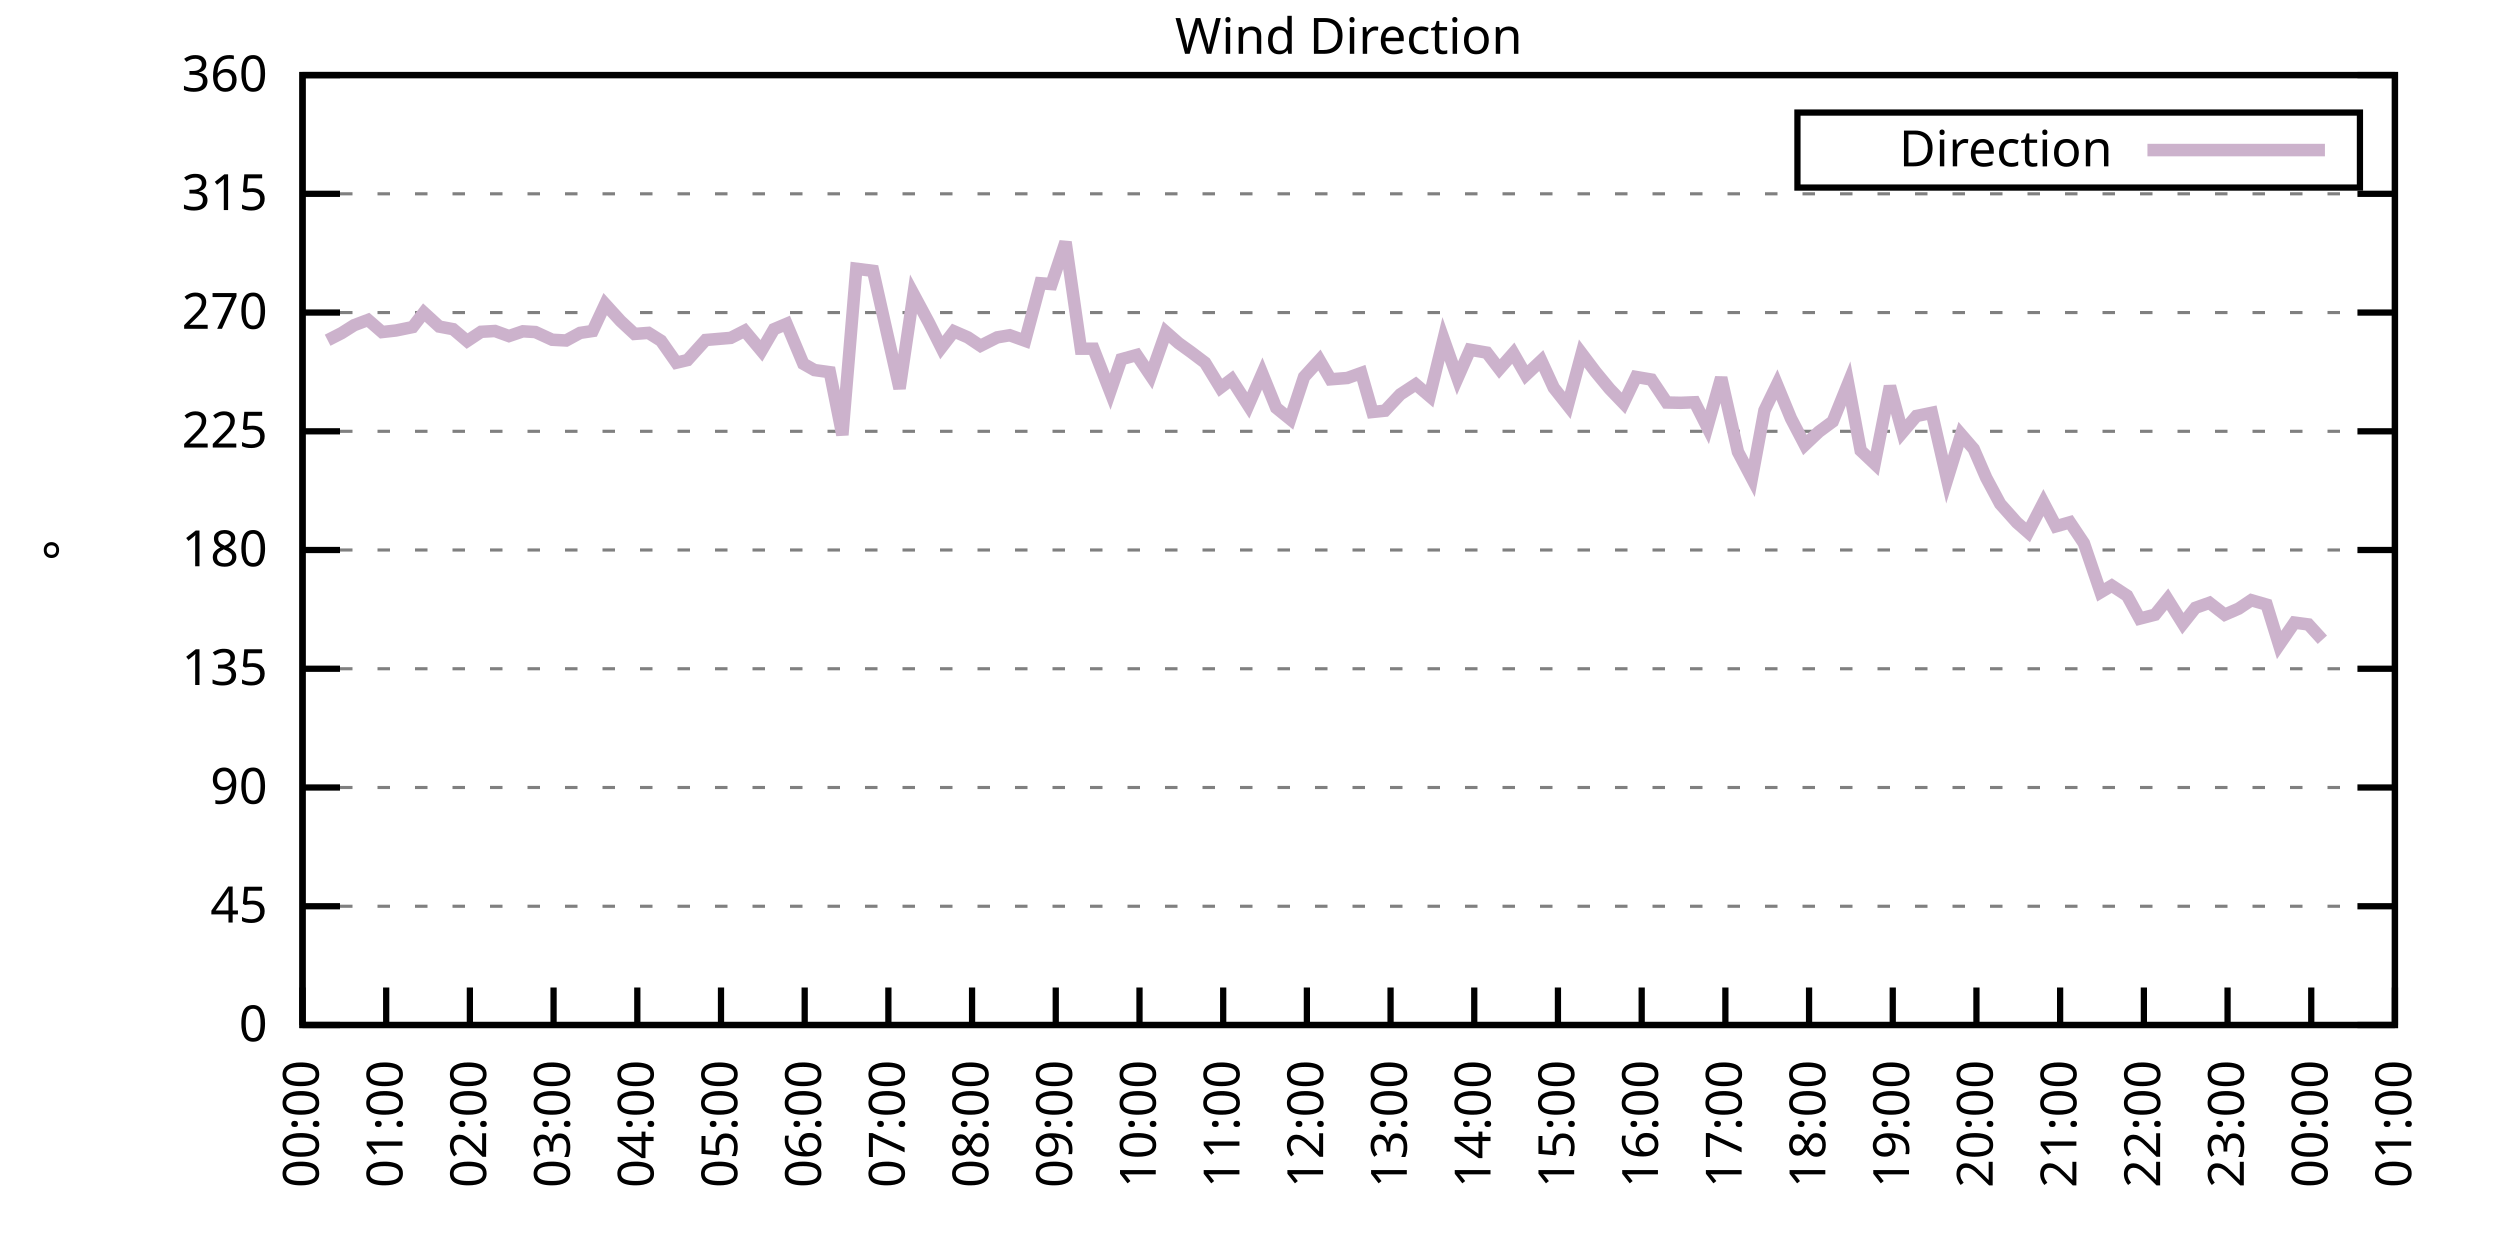
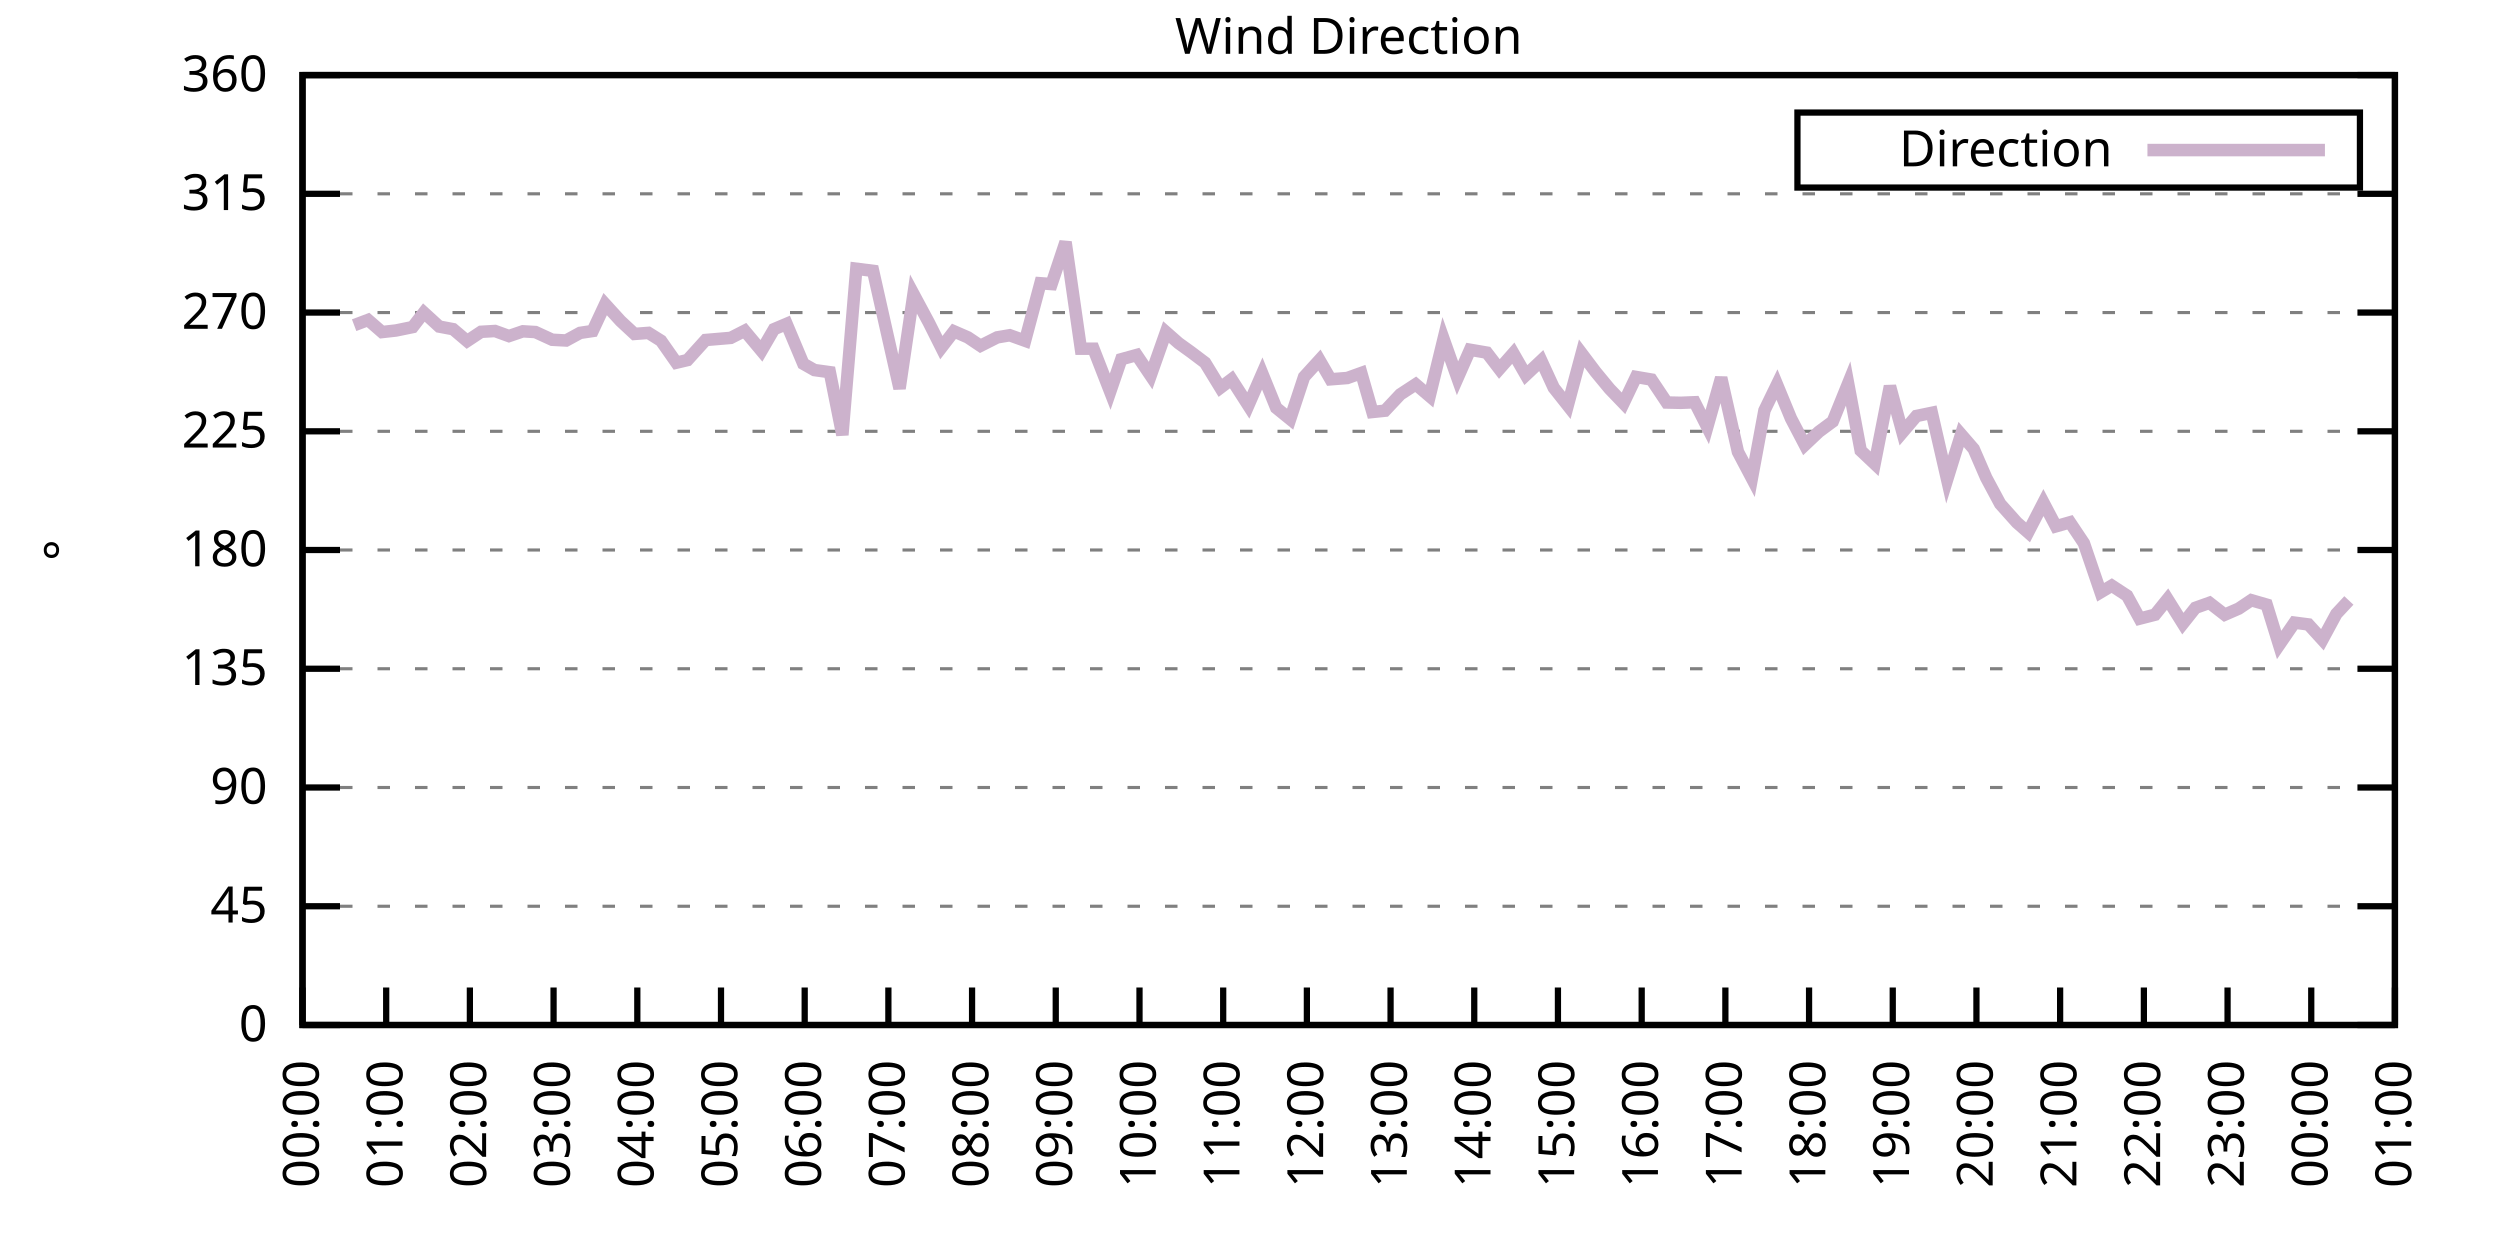
<svg xmlns="http://www.w3.org/2000/svg" xmlns:xlink="http://www.w3.org/1999/xlink" width="400" height="200" viewBox="0 0 400 200">
  <g id="gnuplot_canvas">
    <rect x="0" y="0" width="400" height="200" fill="none" />
    <defs>
      <circle id="gpDot" r="0.5" stroke-width="0.5" stroke="currentColor" />
      <path id="gpPt0" stroke-width="0.333" stroke="currentColor" d="M-1,0 h2 M0,-1 v2" />
      <path id="gpPt1" stroke-width="0.333" stroke="currentColor" d="M-1,-1 L1,1 M1,-1 L-1,1" />
      <path id="gpPt2" stroke-width="0.333" stroke="currentColor" d="M-1,0 L1,0 M0,-1 L0,1 M-1,-1 L1,1 M-1,1 L1,-1" />
      <rect id="gpPt3" stroke-width="0.333" stroke="currentColor" x="-1" y="-1" width="2" height="2" />
      <rect id="gpPt4" stroke-width="0.333" stroke="currentColor" fill="currentColor" x="-1" y="-1" width="2" height="2" />
      <circle id="gpPt5" stroke-width="0.333" stroke="currentColor" cx="0" cy="0" r="1" />
      <use xlink:href="#gpPt5" id="gpPt6" fill="currentColor" stroke="none" />
      <path id="gpPt7" stroke-width="0.333" stroke="currentColor" d="M0,-1.33 L-1.33,0.67 L1.33,0.67 z" />
      <use xlink:href="#gpPt7" id="gpPt8" fill="currentColor" stroke="none" />
      <use xlink:href="#gpPt7" id="gpPt9" stroke="currentColor" transform="rotate(180)" />
      <use xlink:href="#gpPt9" id="gpPt10" fill="currentColor" stroke="none" />
      <use xlink:href="#gpPt3" id="gpPt11" stroke="currentColor" transform="rotate(45)" />
      <use xlink:href="#gpPt11" id="gpPt12" fill="currentColor" stroke="none" />
      <path id="gpPt13" stroke-width="0.333" stroke="currentColor" d="M0,1.330 L1.265,0.411 L0.782,-1.067 L-0.782,-1.076 L-1.265,0.411 z" />
      <use xlink:href="#gpPt13" id="gpPt14" fill="currentColor" stroke="none" />
      <filter id="textbox" filterUnits="objectBoundingBox" x="0" y="0" height="1" width="1">
        <feFlood flood-color="white" flood-opacity="1" result="bgnd" />
        <feComposite in="SourceGraphic" in2="bgnd" operator="atop" />
      </filter>
      <filter id="greybox" filterUnits="objectBoundingBox" x="0" y="0" height="1" width="1">
        <feFlood flood-color="lightgrey" flood-opacity="1" result="grey" />
        <feComposite in="SourceGraphic" in2="grey" operator="atop" />
      </filter>
    </defs>
    <g fill="none" color="white" stroke="currentColor" stroke-width="1.00" stroke-linecap="butt" stroke-linejoin="miter">
</g>
    <g fill="none" color="black" stroke="currentColor" stroke-width="1.00" stroke-linecap="butt" stroke-linejoin="miter">
      <g stroke="none" shape-rendering="crispEdges">
        <polygon fill="rgb(255, 255, 255)" points="48.40,164.00 383.18,164.00 383.18,12.02 48.40,12.02 " />
      </g>
    </g>
    <g fill="none" color="black" stroke="currentColor" stroke-width="1.00" stroke-linecap="butt" stroke-linejoin="miter">
</g>
    <g fill="none" color="black" stroke="black" stroke-width="0.50" stroke-linecap="butt" stroke-linejoin="miter">
</g>
    <g fill="none" color="gray" stroke="currentColor" stroke-width="0.50" stroke-linecap="butt" stroke-linejoin="miter">
      <path stroke="gray" stroke-dasharray="2,4" class="gridline" d="M48.40,164.00 L383.19,164.00  " />
    </g>
    <g fill="none" color="gray" stroke="gray" stroke-width="1.00" stroke-linecap="butt" stroke-linejoin="miter">
</g>
    <g fill="none" color="black" stroke="currentColor" stroke-width="1.00" stroke-linecap="butt" stroke-linejoin="miter">
      <path stroke="black" d="M48.40,164.00 L54.40,164.00 M383.19,164.00 L377.19,164.00  " />
      <g transform="translate(42.80,166.60)" stroke="none" fill="black" font-family="Sans" font-size="8.00" text-anchor="end">
        <text>
          <tspan font-family="Sans"> 0</tspan>
        </text>
      </g>
    </g>
    <g fill="none" color="black" stroke="currentColor" stroke-width="1.00" stroke-linecap="butt" stroke-linejoin="miter">
</g>
    <g fill="none" color="black" stroke="black" stroke-width="0.50" stroke-linecap="butt" stroke-linejoin="miter">
</g>
    <g fill="none" color="gray" stroke="currentColor" stroke-width="0.50" stroke-linecap="butt" stroke-linejoin="miter">
      <path stroke="gray" stroke-dasharray="2,4" class="gridline" d="M48.40,145.00 L383.19,145.00  " />
    </g>
    <g fill="none" color="gray" stroke="gray" stroke-width="1.00" stroke-linecap="butt" stroke-linejoin="miter">
</g>
    <g fill="none" color="black" stroke="currentColor" stroke-width="1.00" stroke-linecap="butt" stroke-linejoin="miter">
      <path stroke="black" d="M48.40,145.00 L54.40,145.00 M383.19,145.00 L377.19,145.00  " />
      <g transform="translate(42.80,147.60)" stroke="none" fill="black" font-family="Sans" font-size="8.00" text-anchor="end">
        <text>
          <tspan font-family="Sans"> 45</tspan>
        </text>
      </g>
    </g>
    <g fill="none" color="black" stroke="currentColor" stroke-width="1.00" stroke-linecap="butt" stroke-linejoin="miter">
</g>
    <g fill="none" color="black" stroke="black" stroke-width="0.50" stroke-linecap="butt" stroke-linejoin="miter">
</g>
    <g fill="none" color="gray" stroke="currentColor" stroke-width="0.50" stroke-linecap="butt" stroke-linejoin="miter">
      <path stroke="gray" stroke-dasharray="2,4" class="gridline" d="M48.40,126.00 L383.19,126.00  " />
    </g>
    <g fill="none" color="gray" stroke="gray" stroke-width="1.00" stroke-linecap="butt" stroke-linejoin="miter">
</g>
    <g fill="none" color="black" stroke="currentColor" stroke-width="1.00" stroke-linecap="butt" stroke-linejoin="miter">
      <path stroke="black" d="M48.40,126.00 L54.40,126.00 M383.19,126.00 L377.19,126.00  " />
      <g transform="translate(42.80,128.60)" stroke="none" fill="black" font-family="Sans" font-size="8.00" text-anchor="end">
        <text>
          <tspan font-family="Sans"> 90</tspan>
        </text>
      </g>
    </g>
    <g fill="none" color="black" stroke="currentColor" stroke-width="1.00" stroke-linecap="butt" stroke-linejoin="miter">
</g>
    <g fill="none" color="black" stroke="black" stroke-width="0.50" stroke-linecap="butt" stroke-linejoin="miter">
</g>
    <g fill="none" color="gray" stroke="currentColor" stroke-width="0.50" stroke-linecap="butt" stroke-linejoin="miter">
      <path stroke="gray" stroke-dasharray="2,4" class="gridline" d="M48.40,107.00 L383.19,107.00  " />
    </g>
    <g fill="none" color="gray" stroke="gray" stroke-width="1.00" stroke-linecap="butt" stroke-linejoin="miter">
</g>
    <g fill="none" color="black" stroke="currentColor" stroke-width="1.00" stroke-linecap="butt" stroke-linejoin="miter">
      <path stroke="black" d="M48.40,107.00 L54.40,107.00 M383.19,107.00 L377.19,107.00  " />
      <g transform="translate(42.80,109.60)" stroke="none" fill="black" font-family="Sans" font-size="8.00" text-anchor="end">
        <text>
          <tspan font-family="Sans"> 135</tspan>
        </text>
      </g>
    </g>
    <g fill="none" color="black" stroke="currentColor" stroke-width="1.00" stroke-linecap="butt" stroke-linejoin="miter">
</g>
    <g fill="none" color="black" stroke="black" stroke-width="0.50" stroke-linecap="butt" stroke-linejoin="miter">
</g>
    <g fill="none" color="gray" stroke="currentColor" stroke-width="0.50" stroke-linecap="butt" stroke-linejoin="miter">
      <path stroke="gray" stroke-dasharray="2,4" class="gridline" d="M48.40,88.00 L383.19,88.00  " />
    </g>
    <g fill="none" color="gray" stroke="gray" stroke-width="1.00" stroke-linecap="butt" stroke-linejoin="miter">
</g>
    <g fill="none" color="black" stroke="currentColor" stroke-width="1.00" stroke-linecap="butt" stroke-linejoin="miter">
      <path stroke="black" d="M48.40,88.00 L54.40,88.00 M383.19,88.00 L377.19,88.00  " />
      <g transform="translate(42.80,90.60)" stroke="none" fill="black" font-family="Sans" font-size="8.00" text-anchor="end">
        <text>
          <tspan font-family="Sans"> 180</tspan>
        </text>
      </g>
    </g>
    <g fill="none" color="black" stroke="currentColor" stroke-width="1.00" stroke-linecap="butt" stroke-linejoin="miter">
</g>
    <g fill="none" color="black" stroke="black" stroke-width="0.50" stroke-linecap="butt" stroke-linejoin="miter">
</g>
    <g fill="none" color="gray" stroke="currentColor" stroke-width="0.50" stroke-linecap="butt" stroke-linejoin="miter">
      <path stroke="gray" stroke-dasharray="2,4" class="gridline" d="M48.40,69.01 L383.19,69.01  " />
    </g>
    <g fill="none" color="gray" stroke="gray" stroke-width="1.00" stroke-linecap="butt" stroke-linejoin="miter">
</g>
    <g fill="none" color="black" stroke="currentColor" stroke-width="1.00" stroke-linecap="butt" stroke-linejoin="miter">
      <path stroke="black" d="M48.40,69.01 L54.40,69.01 M383.19,69.01 L377.19,69.01  " />
      <g transform="translate(42.80,71.61)" stroke="none" fill="black" font-family="Sans" font-size="8.00" text-anchor="end">
        <text>
          <tspan font-family="Sans"> 225</tspan>
        </text>
      </g>
    </g>
    <g fill="none" color="black" stroke="currentColor" stroke-width="1.00" stroke-linecap="butt" stroke-linejoin="miter">
</g>
    <g fill="none" color="black" stroke="black" stroke-width="0.50" stroke-linecap="butt" stroke-linejoin="miter">
</g>
    <g fill="none" color="gray" stroke="currentColor" stroke-width="0.50" stroke-linecap="butt" stroke-linejoin="miter">
      <path stroke="gray" stroke-dasharray="2,4" class="gridline" d="M48.40,50.01 L383.19,50.01  " />
    </g>
    <g fill="none" color="gray" stroke="gray" stroke-width="1.00" stroke-linecap="butt" stroke-linejoin="miter">
</g>
    <g fill="none" color="black" stroke="currentColor" stroke-width="1.00" stroke-linecap="butt" stroke-linejoin="miter">
      <path stroke="black" d="M48.40,50.01 L54.40,50.01 M383.19,50.01 L377.19,50.01  " />
      <g transform="translate(42.80,52.61)" stroke="none" fill="black" font-family="Sans" font-size="8.00" text-anchor="end">
        <text>
          <tspan font-family="Sans"> 270</tspan>
        </text>
      </g>
    </g>
    <g fill="none" color="black" stroke="currentColor" stroke-width="1.00" stroke-linecap="butt" stroke-linejoin="miter">
</g>
    <g fill="none" color="black" stroke="black" stroke-width="0.50" stroke-linecap="butt" stroke-linejoin="miter">
</g>
    <g fill="none" color="gray" stroke="currentColor" stroke-width="0.50" stroke-linecap="butt" stroke-linejoin="miter">
      <path stroke="gray" stroke-dasharray="2,4" class="gridline" d="M48.40,31.01 L383.19,31.01  " />
    </g>
    <g fill="none" color="gray" stroke="gray" stroke-width="1.00" stroke-linecap="butt" stroke-linejoin="miter">
</g>
    <g fill="none" color="black" stroke="currentColor" stroke-width="1.00" stroke-linecap="butt" stroke-linejoin="miter">
      <path stroke="black" d="M48.40,31.01 L54.40,31.01 M383.19,31.01 L377.19,31.01  " />
      <g transform="translate(42.80,33.61)" stroke="none" fill="black" font-family="Sans" font-size="8.00" text-anchor="end">
        <text>
          <tspan font-family="Sans"> 315</tspan>
        </text>
      </g>
    </g>
    <g fill="none" color="black" stroke="currentColor" stroke-width="1.00" stroke-linecap="butt" stroke-linejoin="miter">
</g>
    <g fill="none" color="black" stroke="black" stroke-width="0.50" stroke-linecap="butt" stroke-linejoin="miter">
</g>
    <g fill="none" color="gray" stroke="currentColor" stroke-width="0.50" stroke-linecap="butt" stroke-linejoin="miter">
      <path stroke="gray" stroke-dasharray="2,4" class="gridline" d="M48.40,12.01 L383.19,12.01  " />
    </g>
    <g fill="none" color="gray" stroke="gray" stroke-width="1.00" stroke-linecap="butt" stroke-linejoin="miter">
</g>
    <g fill="none" color="black" stroke="currentColor" stroke-width="1.00" stroke-linecap="butt" stroke-linejoin="miter">
      <path stroke="black" d="M48.40,12.01 L54.40,12.01 M383.19,12.01 L377.19,12.01  " />
      <g transform="translate(42.80,14.61)" stroke="none" fill="black" font-family="Sans" font-size="8.00" text-anchor="end">
        <text>
          <tspan font-family="Sans"> 360</tspan>
        </text>
      </g>
    </g>
    <g fill="none" color="black" stroke="currentColor" stroke-width="1.00" stroke-linecap="butt" stroke-linejoin="miter">
      <path stroke="black" d="M48.40,164.00 L48.40,158.00  " />
      <g transform="translate(51.00,169.60) rotate(270.00)" stroke="none" fill="black" font-family="Sans" font-size="8.00" text-anchor="end">
        <text>
          <tspan font-family="Sans">00:00</tspan>
        </text>
      </g>
    </g>
    <g fill="none" color="black" stroke="currentColor" stroke-width="1.00" stroke-linecap="butt" stroke-linejoin="miter">
      <path stroke="black" d="M61.79,164.00 L61.79,158.00  " />
      <g transform="translate(64.39,169.60) rotate(270.00)" stroke="none" fill="black" font-family="Sans" font-size="8.00" text-anchor="end">
        <text>
          <tspan font-family="Sans">01:00</tspan>
        </text>
      </g>
    </g>
    <g fill="none" color="black" stroke="currentColor" stroke-width="1.00" stroke-linecap="butt" stroke-linejoin="miter">
      <path stroke="black" d="M75.18,164.00 L75.18,158.00  " />
      <g transform="translate(77.78,169.60) rotate(270.00)" stroke="none" fill="black" font-family="Sans" font-size="8.00" text-anchor="end">
        <text>
          <tspan font-family="Sans">02:00</tspan>
        </text>
      </g>
    </g>
    <g fill="none" color="black" stroke="currentColor" stroke-width="1.00" stroke-linecap="butt" stroke-linejoin="miter">
      <path stroke="black" d="M88.57,164.00 L88.57,158.00  " />
      <g transform="translate(91.17,169.60) rotate(270.00)" stroke="none" fill="black" font-family="Sans" font-size="8.00" text-anchor="end">
        <text>
          <tspan font-family="Sans">03:00</tspan>
        </text>
      </g>
    </g>
    <g fill="none" color="black" stroke="currentColor" stroke-width="1.00" stroke-linecap="butt" stroke-linejoin="miter">
      <path stroke="black" d="M101.97,164.00 L101.97,158.00  " />
      <g transform="translate(104.57,169.60) rotate(270.00)" stroke="none" fill="black" font-family="Sans" font-size="8.00" text-anchor="end">
        <text>
          <tspan font-family="Sans">04:00</tspan>
        </text>
      </g>
    </g>
    <g fill="none" color="black" stroke="currentColor" stroke-width="1.00" stroke-linecap="butt" stroke-linejoin="miter">
      <path stroke="black" d="M115.36,164.00 L115.36,158.00  " />
      <g transform="translate(117.96,169.60) rotate(270.00)" stroke="none" fill="black" font-family="Sans" font-size="8.00" text-anchor="end">
        <text>
          <tspan font-family="Sans">05:00</tspan>
        </text>
      </g>
    </g>
    <g fill="none" color="black" stroke="currentColor" stroke-width="1.00" stroke-linecap="butt" stroke-linejoin="miter">
      <path stroke="black" d="M128.75,164.00 L128.75,158.00  " />
      <g transform="translate(131.35,169.60) rotate(270.00)" stroke="none" fill="black" font-family="Sans" font-size="8.00" text-anchor="end">
        <text>
          <tspan font-family="Sans">06:00</tspan>
        </text>
      </g>
    </g>
    <g fill="none" color="black" stroke="currentColor" stroke-width="1.00" stroke-linecap="butt" stroke-linejoin="miter">
      <path stroke="black" d="M142.14,164.00 L142.14,158.00  " />
      <g transform="translate(144.74,169.60) rotate(270.00)" stroke="none" fill="black" font-family="Sans" font-size="8.00" text-anchor="end">
        <text>
          <tspan font-family="Sans">07:00</tspan>
        </text>
      </g>
    </g>
    <g fill="none" color="black" stroke="currentColor" stroke-width="1.00" stroke-linecap="butt" stroke-linejoin="miter">
      <path stroke="black" d="M155.53,164.00 L155.53,158.00  " />
      <g transform="translate(158.13,169.60) rotate(270.00)" stroke="none" fill="black" font-family="Sans" font-size="8.00" text-anchor="end">
        <text>
          <tspan font-family="Sans">08:00</tspan>
        </text>
      </g>
    </g>
    <g fill="none" color="black" stroke="currentColor" stroke-width="1.00" stroke-linecap="butt" stroke-linejoin="miter">
      <path stroke="black" d="M168.92,164.00 L168.92,158.00  " />
      <g transform="translate(171.52,169.60) rotate(270.00)" stroke="none" fill="black" font-family="Sans" font-size="8.00" text-anchor="end">
        <text>
          <tspan font-family="Sans">09:00</tspan>
        </text>
      </g>
    </g>
    <g fill="none" color="black" stroke="currentColor" stroke-width="1.00" stroke-linecap="butt" stroke-linejoin="miter">
      <path stroke="black" d="M182.32,164.00 L182.32,158.00  " />
      <g transform="translate(184.92,169.60) rotate(270.00)" stroke="none" fill="black" font-family="Sans" font-size="8.00" text-anchor="end">
        <text>
          <tspan font-family="Sans">10:00</tspan>
        </text>
      </g>
    </g>
    <g fill="none" color="black" stroke="currentColor" stroke-width="1.00" stroke-linecap="butt" stroke-linejoin="miter">
      <path stroke="black" d="M195.71,164.00 L195.71,158.00  " />
      <g transform="translate(198.31,169.60) rotate(270.00)" stroke="none" fill="black" font-family="Sans" font-size="8.00" text-anchor="end">
        <text>
          <tspan font-family="Sans">11:00</tspan>
        </text>
      </g>
    </g>
    <g fill="none" color="black" stroke="currentColor" stroke-width="1.00" stroke-linecap="butt" stroke-linejoin="miter">
      <path stroke="black" d="M209.10,164.00 L209.10,158.00  " />
      <g transform="translate(211.70,169.60) rotate(270.00)" stroke="none" fill="black" font-family="Sans" font-size="8.00" text-anchor="end">
        <text>
          <tspan font-family="Sans">12:00</tspan>
        </text>
      </g>
    </g>
    <g fill="none" color="black" stroke="currentColor" stroke-width="1.00" stroke-linecap="butt" stroke-linejoin="miter">
      <path stroke="black" d="M222.49,164.00 L222.49,158.00  " />
      <g transform="translate(225.09,169.60) rotate(270.00)" stroke="none" fill="black" font-family="Sans" font-size="8.00" text-anchor="end">
        <text>
          <tspan font-family="Sans">13:00</tspan>
        </text>
      </g>
    </g>
    <g fill="none" color="black" stroke="currentColor" stroke-width="1.00" stroke-linecap="butt" stroke-linejoin="miter">
      <path stroke="black" d="M235.88,164.00 L235.88,158.00  " />
      <g transform="translate(238.48,169.60) rotate(270.00)" stroke="none" fill="black" font-family="Sans" font-size="8.00" text-anchor="end">
        <text>
          <tspan font-family="Sans">14:00</tspan>
        </text>
      </g>
    </g>
    <g fill="none" color="black" stroke="currentColor" stroke-width="1.00" stroke-linecap="butt" stroke-linejoin="miter">
      <path stroke="black" d="M249.27,164.00 L249.27,158.00  " />
      <g transform="translate(251.87,169.60) rotate(270.00)" stroke="none" fill="black" font-family="Sans" font-size="8.00" text-anchor="end">
        <text>
          <tspan font-family="Sans">15:00</tspan>
        </text>
      </g>
    </g>
    <g fill="none" color="black" stroke="currentColor" stroke-width="1.00" stroke-linecap="butt" stroke-linejoin="miter">
      <path stroke="black" d="M262.67,164.00 L262.67,158.00  " />
      <g transform="translate(265.27,169.60) rotate(270.00)" stroke="none" fill="black" font-family="Sans" font-size="8.00" text-anchor="end">
        <text>
          <tspan font-family="Sans">16:00</tspan>
        </text>
      </g>
    </g>
    <g fill="none" color="black" stroke="currentColor" stroke-width="1.00" stroke-linecap="butt" stroke-linejoin="miter">
      <path stroke="black" d="M276.06,164.00 L276.06,158.00  " />
      <g transform="translate(278.66,169.60) rotate(270.00)" stroke="none" fill="black" font-family="Sans" font-size="8.00" text-anchor="end">
        <text>
          <tspan font-family="Sans">17:00</tspan>
        </text>
      </g>
    </g>
    <g fill="none" color="black" stroke="currentColor" stroke-width="1.00" stroke-linecap="butt" stroke-linejoin="miter">
      <path stroke="black" d="M289.45,164.00 L289.45,158.00  " />
      <g transform="translate(292.05,169.60) rotate(270.00)" stroke="none" fill="black" font-family="Sans" font-size="8.00" text-anchor="end">
        <text>
          <tspan font-family="Sans">18:00</tspan>
        </text>
      </g>
    </g>
    <g fill="none" color="black" stroke="currentColor" stroke-width="1.00" stroke-linecap="butt" stroke-linejoin="miter">
      <path stroke="black" d="M302.84,164.00 L302.84,158.00  " />
      <g transform="translate(305.44,169.60) rotate(270.00)" stroke="none" fill="black" font-family="Sans" font-size="8.00" text-anchor="end">
        <text>
          <tspan font-family="Sans">19:00</tspan>
        </text>
      </g>
    </g>
    <g fill="none" color="black" stroke="currentColor" stroke-width="1.00" stroke-linecap="butt" stroke-linejoin="miter">
      <path stroke="black" d="M316.23,164.00 L316.23,158.00  " />
      <g transform="translate(318.83,169.60) rotate(270.00)" stroke="none" fill="black" font-family="Sans" font-size="8.00" text-anchor="end">
        <text>
          <tspan font-family="Sans">20:00</tspan>
        </text>
      </g>
    </g>
    <g fill="none" color="black" stroke="currentColor" stroke-width="1.00" stroke-linecap="butt" stroke-linejoin="miter">
      <path stroke="black" d="M329.62,164.00 L329.62,158.00  " />
      <g transform="translate(332.22,169.60) rotate(270.00)" stroke="none" fill="black" font-family="Sans" font-size="8.00" text-anchor="end">
        <text>
          <tspan font-family="Sans">21:00</tspan>
        </text>
      </g>
    </g>
    <g fill="none" color="black" stroke="currentColor" stroke-width="1.00" stroke-linecap="butt" stroke-linejoin="miter">
      <path stroke="black" d="M343.02,164.00 L343.02,158.00  " />
      <g transform="translate(345.62,169.60) rotate(270.00)" stroke="none" fill="black" font-family="Sans" font-size="8.00" text-anchor="end">
        <text>
          <tspan font-family="Sans">22:00</tspan>
        </text>
      </g>
    </g>
    <g fill="none" color="black" stroke="currentColor" stroke-width="1.00" stroke-linecap="butt" stroke-linejoin="miter">
      <path stroke="black" d="M356.41,164.00 L356.41,158.00  " />
      <g transform="translate(359.01,169.60) rotate(270.00)" stroke="none" fill="black" font-family="Sans" font-size="8.00" text-anchor="end">
        <text>
          <tspan font-family="Sans">23:00</tspan>
        </text>
      </g>
    </g>
    <g fill="none" color="black" stroke="currentColor" stroke-width="1.00" stroke-linecap="butt" stroke-linejoin="miter">
      <path stroke="black" d="M369.80,164.00 L369.80,158.00  " />
      <g transform="translate(372.40,169.60) rotate(270.00)" stroke="none" fill="black" font-family="Sans" font-size="8.00" text-anchor="end">
        <text>
          <tspan font-family="Sans">00:00</tspan>
        </text>
      </g>
    </g>
    <g fill="none" color="black" stroke="currentColor" stroke-width="1.00" stroke-linecap="butt" stroke-linejoin="miter">
      <path stroke="black" d="M383.19,164.00 L383.19,158.00  " />
      <g transform="translate(385.79,169.60) rotate(270.00)" stroke="none" fill="black" font-family="Sans" font-size="8.00" text-anchor="end">
        <text>
          <tspan font-family="Sans">01:00</tspan>
        </text>
      </g>
    </g>
    <g fill="none" color="black" stroke="currentColor" stroke-width="1.00" stroke-linecap="butt" stroke-linejoin="miter">
</g>
    <g fill="none" color="black" stroke="currentColor" stroke-width="1.00" stroke-linecap="butt" stroke-linejoin="miter">
      <path stroke="black" d="M48.40,12.01 L48.40,164.00 L383.19,164.00 L383.19,12.01 L48.40,12.01 Z  " />
    </g>
    <g fill="none" color="black" stroke="currentColor" stroke-width="1.00" stroke-linecap="butt" stroke-linejoin="miter">
</g>
    <g fill="none" color="black" stroke="currentColor" stroke-width="1.00" stroke-linecap="butt" stroke-linejoin="miter">
      <path stroke="black" d="M287.59,30.01 L287.59,18.01 L377.59,18.01 L377.59,30.01 L287.59,30.01 Z  " />
    </g>
    <g id="Wind_direction_plot_1">
      <g fill="none" color="white" stroke="black" stroke-width="2.00" stroke-linecap="butt" stroke-linejoin="miter">
</g>
      <g fill="none" color="black" stroke="currentColor" stroke-width="2.00" stroke-linecap="butt" stroke-linejoin="miter">
        <g transform="translate(337.99,26.61)" stroke="none" fill="black" font-family="Sans" font-size="8.00" text-anchor="end">
          <text>
            <tspan font-family="Sans">Direction</tspan>
          </text>
        </g>
      </g>
      <g fill="none" color="black" stroke="currentColor" stroke-width="2.00" stroke-linecap="butt" stroke-linejoin="miter">
-         <path stroke="rgb(204, 178, 204)" d="M343.59,24.01 L371.99,24.01 M52.42,54.44 L54.65,53.30 L56.66,52.03 L58.89,51.19 L61.12,53.13 L63.35,52.88   L66.03,52.33 L67.82,50.01 L70.27,52.25 L72.50,52.67 L74.74,54.57 L76.97,53.09 L79.20,52.96 L81.43,53.77   L83.66,53.01 L85.67,53.13 L88.35,54.36 L90.58,54.48 L92.82,53.26 L94.82,52.96 L96.83,48.66 L99.29,51.36   L101.52,53.43 L103.75,53.26 L105.76,54.52 L108.22,58.03 L110.00,57.61 L112.90,54.40 L116.92,54.06 L119.15,52.92   L121.83,56.13 L123.84,52.67 L125.85,51.82 L128.53,58.20 L130.31,59.21 L132.77,59.55 L134.78,69.60 L137.01,43.00   L139.69,43.34 L141.92,53.26 L143.93,62.17 L146.16,47.05 L148.61,51.61 L150.62,55.62 L152.63,53.01 L154.86,53.98   L156.87,55.33 L159.55,53.98 L161.56,53.64 L164.01,54.52 L166.47,45.32 L168.25,45.45 L170.49,38.73 L172.94,55.79   L174.95,55.79 L177.63,62.67 L179.41,57.48 L181.87,56.80 L184.10,60.10 L186.56,53.13 L188.57,54.90 L190.57,56.34   L192.81,58.03 L195.26,62.04 L197.05,60.69 L199.73,64.87 L201.96,59.76 L204.19,65.25 L206.42,67.06 L208.65,60.31   L211.11,57.61 L212.89,60.69 L215.57,60.48 L217.80,59.68 L219.59,65.92 L221.60,65.71 L224.05,63.10 L226.51,61.49   L228.74,63.39 L230.97,54.23 L233.20,60.52 L235.21,55.96 L237.89,56.42 L239.90,59.04 L242.13,56.51 L244.14,60.01   L246.60,57.69 L248.60,62.04 L250.84,64.87 L253.07,56.55 L255.30,59.51 L257.53,62.21 L259.76,64.53 L261.77,60.31   L264.23,60.73 L266.68,64.40 L268.92,64.45 L271.15,64.36 L273.16,68.33 L275.39,60.44 L278.07,72.30 L280.30,76.52   L282.31,65.67 L284.32,61.53 L286.55,66.94 L288.78,71.20 L291.01,69.09 L293.24,67.44 L295.70,61.36 L297.71,72.09   L299.94,74.20 L302.39,61.79 L304.40,69.18 L306.63,66.56 L309.09,66.05 L311.54,76.73 L313.78,69.51 L315.79,71.83   L317.79,76.44 L320.03,80.62 L322.70,83.61 L324.49,85.18 L326.95,80.41 L328.95,84.21 L331.19,83.57 L333.42,86.91   L336.10,94.76 L337.88,93.70 L340.34,95.31 L342.35,98.98 L344.80,98.35 L346.81,95.86 L349.26,99.78 L351.27,97.25   L353.51,96.45 L355.96,98.35 L358.19,97.38 L360.20,96.03 L362.66,96.74 L364.66,103.20 L367.12,99.62 L369.35,99.91   L371.58,102.36  " />
+         <path stroke="rgb(204, 178, 204)" d="M343.59,24.01 L371.99,24.01 M56.66,52.03 L58.89,51.19 L61.12,53.13 L63.35,52.88 L66.03,52.33 L67.82,50.01   L70.27,52.25 L72.50,52.67 L74.74,54.57 L76.97,53.09 L79.20,52.96 L81.43,53.77 L83.66,53.01 L85.67,53.13   L88.35,54.36 L90.58,54.48 L92.82,53.26 L94.82,52.96 L96.83,48.66 L99.29,51.36 L101.52,53.43 L103.75,53.26   L105.76,54.52 L108.22,58.03 L110.00,57.61 L112.90,54.40 L116.92,54.06 L119.15,52.92 L121.83,56.13 L123.84,52.67   L125.85,51.82 L128.53,58.20 L130.31,59.21 L132.77,59.55 L134.78,69.60 L137.01,43.00 L139.69,43.34 L141.92,53.26   L143.93,62.17 L146.16,47.05 L148.61,51.61 L150.62,55.62 L152.63,53.01 L154.86,53.98 L156.87,55.33 L159.55,53.98   L161.56,53.64 L164.01,54.52 L166.47,45.32 L168.25,45.45 L170.49,38.73 L172.94,55.79 L174.95,55.79 L177.63,62.67   L179.41,57.48 L181.87,56.80 L184.10,60.10 L186.56,53.13 L188.57,54.90 L190.57,56.34 L192.81,58.03 L195.26,62.04   L197.05,60.69 L199.73,64.87 L201.96,59.76 L204.19,65.25 L206.42,67.06 L208.65,60.31 L211.11,57.61 L212.89,60.69   L215.57,60.48 L217.80,59.68 L219.59,65.92 L221.60,65.71 L224.05,63.10 L226.51,61.49 L228.74,63.39 L230.97,54.23   L233.20,60.52 L235.21,55.96 L237.89,56.42 L239.90,59.04 L242.13,56.51 L244.14,60.01 L246.60,57.69 L248.60,62.04   L250.84,64.87 L253.07,56.55 L255.30,59.51 L257.53,62.21 L259.76,64.53 L261.77,60.31 L264.23,60.73 L266.68,64.40   L268.92,64.45 L271.15,64.36 L273.16,68.33 L275.39,60.44 L278.07,72.30 L280.30,76.52 L282.31,65.67 L284.32,61.53   L286.55,66.94 L288.78,71.20 L291.01,69.09 L293.24,67.44 L295.70,61.36 L297.71,72.09 L299.94,74.20 L302.39,61.79   L304.40,69.18 L306.63,66.56 L309.09,66.05 L311.54,76.73 L313.78,69.51 L315.79,71.83 L317.79,76.44 L320.03,80.62   L322.70,83.61 L324.49,85.18 L326.95,80.41 L328.95,84.21 L331.19,83.57 L333.42,86.91 L336.10,94.76 L337.88,93.70   L340.34,95.31 L342.35,98.98 L344.80,98.35 L346.81,95.86 L349.26,99.78 L351.27,97.25 L353.51,96.45 L355.96,98.35   L358.19,97.38 L360.20,96.03 L362.66,96.74 L364.66,103.20 L367.12,99.62 L369.35,99.91 L371.58,102.36 L373.82,98.22   L375.82,96.07  " />
      </g>
    </g>
    <g fill="none" color="black" stroke="currentColor" stroke-width="2.00" stroke-linecap="butt" stroke-linejoin="miter">
</g>
    <g fill="none" color="black" stroke="black" stroke-width="1.00" stroke-linecap="butt" stroke-linejoin="miter">
</g>
    <g fill="none" color="black" stroke="currentColor" stroke-width="1.00" stroke-linecap="butt" stroke-linejoin="miter">
      <path stroke="black" d="M48.40,12.01 L48.40,164.00 L383.19,164.00 L383.19,12.01 L48.40,12.01 Z  " />
      <g transform="translate(12.80,88.01) rotate(270.00)" stroke="none" fill="black" font-family="Sans" font-size="8.00" text-anchor="middle">
        <text>
          <tspan font-family="Sans">°</tspan>
        </text>
      </g>
    </g>
    <g fill="none" color="black" stroke="currentColor" stroke-width="1.00" stroke-linecap="butt" stroke-linejoin="miter">
</g>
    <g fill="none" color="black" stroke="currentColor" stroke-width="1.00" stroke-linecap="butt" stroke-linejoin="miter">
      <g transform="translate(215.79,8.61)" stroke="none" fill="black" font-family="Sans" font-size="8.00" text-anchor="middle">
        <text>
          <tspan font-family="Sans">Wind Direction</tspan>
        </text>
      </g>
    </g>
    <g fill="none" color="black" stroke="currentColor" stroke-width="1.00" stroke-linecap="butt" stroke-linejoin="miter">
</g>
  </g>
</svg>
